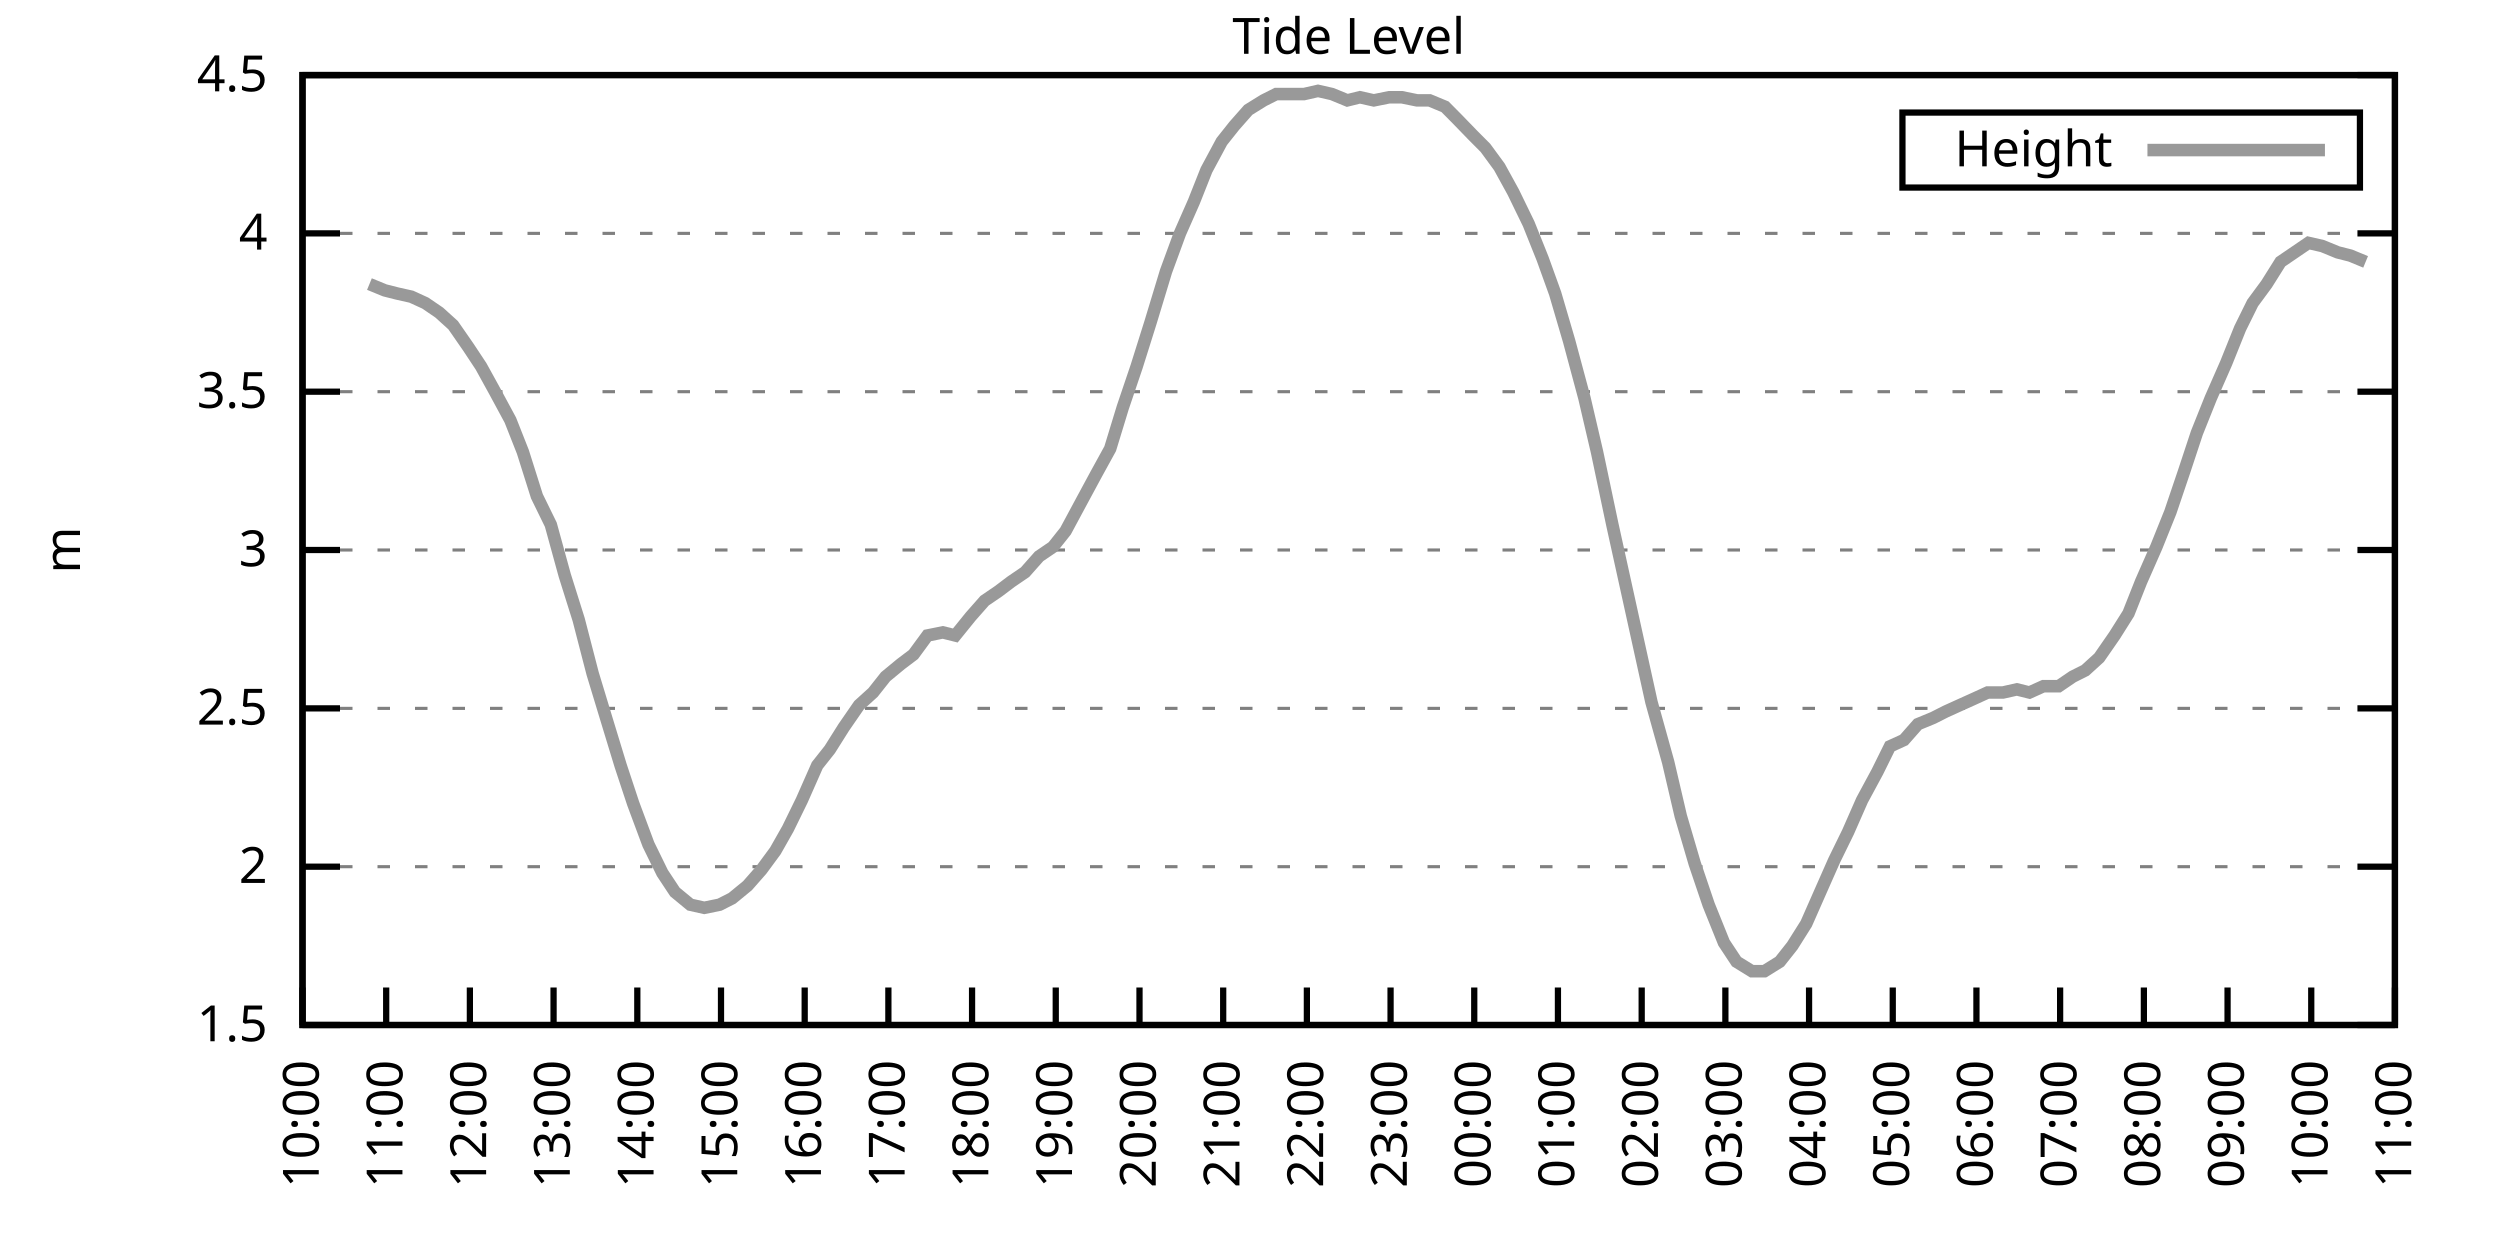
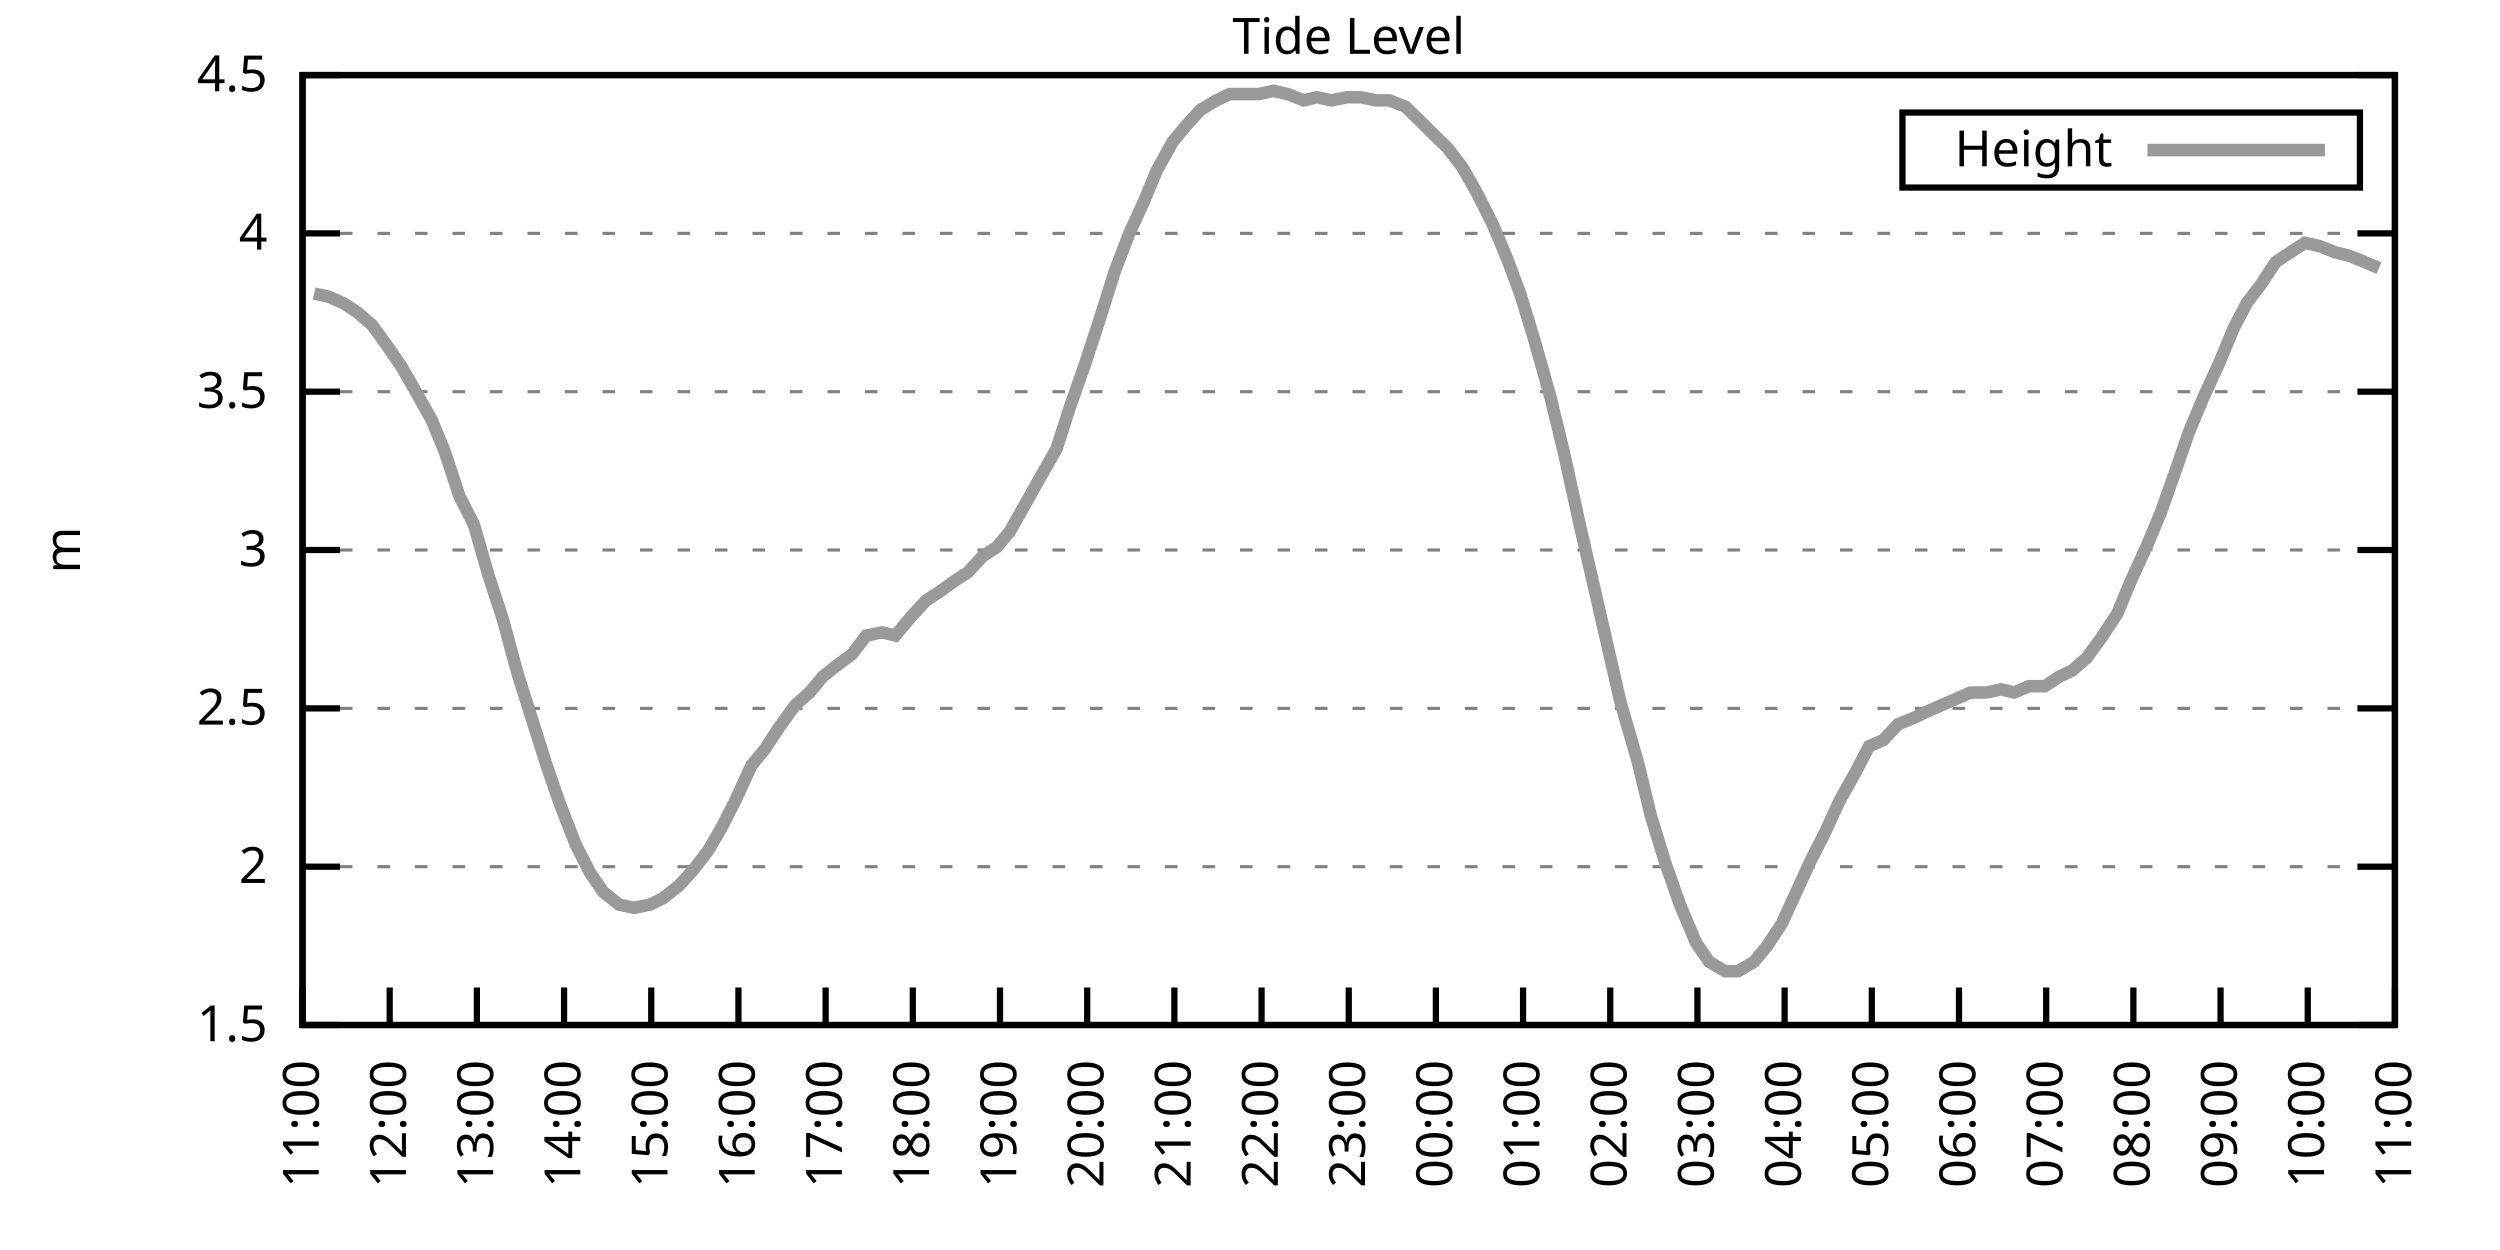
<svg xmlns="http://www.w3.org/2000/svg" xmlns:xlink="http://www.w3.org/1999/xlink" width="400" height="200" viewBox="0 0 400 200">
  <g id="gnuplot_canvas">
    <rect x="0" y="0" width="400" height="200" fill="none" />
    <defs>
      <circle id="gpDot" r="0.5" stroke-width="0.5" stroke="currentColor" />
      <path id="gpPt0" stroke-width="0.333" stroke="currentColor" d="M-1,0 h2 M0,-1 v2" />
      <path id="gpPt1" stroke-width="0.333" stroke="currentColor" d="M-1,-1 L1,1 M1,-1 L-1,1" />
      <path id="gpPt2" stroke-width="0.333" stroke="currentColor" d="M-1,0 L1,0 M0,-1 L0,1 M-1,-1 L1,1 M-1,1 L1,-1" />
      <rect id="gpPt3" stroke-width="0.333" stroke="currentColor" x="-1" y="-1" width="2" height="2" />
      <rect id="gpPt4" stroke-width="0.333" stroke="currentColor" fill="currentColor" x="-1" y="-1" width="2" height="2" />
      <circle id="gpPt5" stroke-width="0.333" stroke="currentColor" cx="0" cy="0" r="1" />
      <use xlink:href="#gpPt5" id="gpPt6" fill="currentColor" stroke="none" />
      <path id="gpPt7" stroke-width="0.333" stroke="currentColor" d="M0,-1.33 L-1.33,0.67 L1.33,0.67 z" />
      <use xlink:href="#gpPt7" id="gpPt8" fill="currentColor" stroke="none" />
      <use xlink:href="#gpPt7" id="gpPt9" stroke="currentColor" transform="rotate(180)" />
      <use xlink:href="#gpPt9" id="gpPt10" fill="currentColor" stroke="none" />
      <use xlink:href="#gpPt3" id="gpPt11" stroke="currentColor" transform="rotate(45)" />
      <use xlink:href="#gpPt11" id="gpPt12" fill="currentColor" stroke="none" />
      <path id="gpPt13" stroke-width="0.333" stroke="currentColor" d="M0,1.330 L1.265,0.411 L0.782,-1.067 L-0.782,-1.076 L-1.265,0.411 z" />
      <use xlink:href="#gpPt13" id="gpPt14" fill="currentColor" stroke="none" />
      <filter id="textbox" filterUnits="objectBoundingBox" x="0" y="0" height="1" width="1">
        <feFlood flood-color="white" flood-opacity="1" result="bgnd" />
        <feComposite in="SourceGraphic" in2="bgnd" operator="atop" />
      </filter>
      <filter id="greybox" filterUnits="objectBoundingBox" x="0" y="0" height="1" width="1">
        <feFlood flood-color="lightgrey" flood-opacity="1" result="grey" />
        <feComposite in="SourceGraphic" in2="grey" operator="atop" />
      </filter>
    </defs>
    <g fill="none" color="white" stroke="currentColor" stroke-width="1.00" stroke-linecap="butt" stroke-linejoin="miter">
</g>
    <g fill="none" color="black" stroke="currentColor" stroke-width="1.00" stroke-linecap="butt" stroke-linejoin="miter">
      <g stroke="none" shape-rendering="crispEdges">
        <polygon fill="rgb(255, 255, 255)" points="48.40,164.00 383.18,164.00 383.18,12.02 48.40,12.02 " />
      </g>
    </g>
    <g fill="none" color="black" stroke="currentColor" stroke-width="1.00" stroke-linecap="butt" stroke-linejoin="miter">
</g>
    <g fill="none" color="black" stroke="black" stroke-width="0.50" stroke-linecap="butt" stroke-linejoin="miter">
</g>
    <g fill="none" color="gray" stroke="currentColor" stroke-width="0.50" stroke-linecap="butt" stroke-linejoin="miter">
      <path stroke="gray" stroke-dasharray="2,4" class="gridline" d="M48.40,164.00 L383.19,164.00  " />
    </g>
    <g fill="none" color="gray" stroke="gray" stroke-width="1.00" stroke-linecap="butt" stroke-linejoin="miter">
</g>
    <g fill="none" color="black" stroke="currentColor" stroke-width="1.00" stroke-linecap="butt" stroke-linejoin="miter">
      <path stroke="black" d="M48.40,164.00 L54.40,164.00 M383.19,164.00 L377.19,164.00  " />
      <g transform="translate(42.80,166.60)" stroke="none" fill="black" font-family="Sans" font-size="8.00" text-anchor="end">
        <text>
          <tspan font-family="Sans"> 1.5</tspan>
        </text>
      </g>
    </g>
    <g fill="none" color="black" stroke="currentColor" stroke-width="1.00" stroke-linecap="butt" stroke-linejoin="miter">
</g>
    <g fill="none" color="black" stroke="black" stroke-width="0.50" stroke-linecap="butt" stroke-linejoin="miter">
</g>
    <g fill="none" color="gray" stroke="currentColor" stroke-width="0.50" stroke-linecap="butt" stroke-linejoin="miter">
      <path stroke="gray" stroke-dasharray="2,4" class="gridline" d="M48.40,138.67 L383.19,138.67  " />
    </g>
    <g fill="none" color="gray" stroke="gray" stroke-width="1.00" stroke-linecap="butt" stroke-linejoin="miter">
</g>
    <g fill="none" color="black" stroke="currentColor" stroke-width="1.00" stroke-linecap="butt" stroke-linejoin="miter">
      <path stroke="black" d="M48.40,138.67 L54.40,138.67 M383.19,138.67 L377.19,138.67  " />
      <g transform="translate(42.80,141.27)" stroke="none" fill="black" font-family="Sans" font-size="8.00" text-anchor="end">
        <text>
          <tspan font-family="Sans"> 2</tspan>
        </text>
      </g>
    </g>
    <g fill="none" color="black" stroke="currentColor" stroke-width="1.00" stroke-linecap="butt" stroke-linejoin="miter">
</g>
    <g fill="none" color="black" stroke="black" stroke-width="0.50" stroke-linecap="butt" stroke-linejoin="miter">
</g>
    <g fill="none" color="gray" stroke="currentColor" stroke-width="0.50" stroke-linecap="butt" stroke-linejoin="miter">
      <path stroke="gray" stroke-dasharray="2,4" class="gridline" d="M48.40,113.34 L383.19,113.34  " />
    </g>
    <g fill="none" color="gray" stroke="gray" stroke-width="1.00" stroke-linecap="butt" stroke-linejoin="miter">
</g>
    <g fill="none" color="black" stroke="currentColor" stroke-width="1.00" stroke-linecap="butt" stroke-linejoin="miter">
      <path stroke="black" d="M48.40,113.34 L54.40,113.34 M383.19,113.34 L377.19,113.34  " />
      <g transform="translate(42.80,115.94)" stroke="none" fill="black" font-family="Sans" font-size="8.00" text-anchor="end">
        <text>
          <tspan font-family="Sans"> 2.5</tspan>
        </text>
      </g>
    </g>
    <g fill="none" color="black" stroke="currentColor" stroke-width="1.00" stroke-linecap="butt" stroke-linejoin="miter">
</g>
    <g fill="none" color="black" stroke="black" stroke-width="0.50" stroke-linecap="butt" stroke-linejoin="miter">
</g>
    <g fill="none" color="gray" stroke="currentColor" stroke-width="0.50" stroke-linecap="butt" stroke-linejoin="miter">
      <path stroke="gray" stroke-dasharray="2,4" class="gridline" d="M48.40,88.00 L383.19,88.00  " />
    </g>
    <g fill="none" color="gray" stroke="gray" stroke-width="1.00" stroke-linecap="butt" stroke-linejoin="miter">
</g>
    <g fill="none" color="black" stroke="currentColor" stroke-width="1.00" stroke-linecap="butt" stroke-linejoin="miter">
      <path stroke="black" d="M48.40,88.00 L54.40,88.00 M383.19,88.00 L377.19,88.00  " />
      <g transform="translate(42.80,90.60)" stroke="none" fill="black" font-family="Sans" font-size="8.00" text-anchor="end">
        <text>
          <tspan font-family="Sans"> 3</tspan>
        </text>
      </g>
    </g>
    <g fill="none" color="black" stroke="currentColor" stroke-width="1.00" stroke-linecap="butt" stroke-linejoin="miter">
</g>
    <g fill="none" color="black" stroke="black" stroke-width="0.50" stroke-linecap="butt" stroke-linejoin="miter">
</g>
    <g fill="none" color="gray" stroke="currentColor" stroke-width="0.50" stroke-linecap="butt" stroke-linejoin="miter">
      <path stroke="gray" stroke-dasharray="2,4" class="gridline" d="M48.40,62.67 L383.19,62.67  " />
    </g>
    <g fill="none" color="gray" stroke="gray" stroke-width="1.00" stroke-linecap="butt" stroke-linejoin="miter">
</g>
    <g fill="none" color="black" stroke="currentColor" stroke-width="1.00" stroke-linecap="butt" stroke-linejoin="miter">
      <path stroke="black" d="M48.40,62.67 L54.40,62.67 M383.19,62.67 L377.19,62.67  " />
      <g transform="translate(42.80,65.27)" stroke="none" fill="black" font-family="Sans" font-size="8.00" text-anchor="end">
        <text>
          <tspan font-family="Sans"> 3.5</tspan>
        </text>
      </g>
    </g>
    <g fill="none" color="black" stroke="currentColor" stroke-width="1.00" stroke-linecap="butt" stroke-linejoin="miter">
</g>
    <g fill="none" color="black" stroke="black" stroke-width="0.50" stroke-linecap="butt" stroke-linejoin="miter">
</g>
    <g fill="none" color="gray" stroke="currentColor" stroke-width="0.50" stroke-linecap="butt" stroke-linejoin="miter">
      <path stroke="gray" stroke-dasharray="2,4" class="gridline" d="M48.40,37.34 L383.19,37.34  " />
    </g>
    <g fill="none" color="gray" stroke="gray" stroke-width="1.00" stroke-linecap="butt" stroke-linejoin="miter">
</g>
    <g fill="none" color="black" stroke="currentColor" stroke-width="1.00" stroke-linecap="butt" stroke-linejoin="miter">
      <path stroke="black" d="M48.40,37.34 L54.40,37.34 M383.19,37.34 L377.19,37.34  " />
      <g transform="translate(42.80,39.94)" stroke="none" fill="black" font-family="Sans" font-size="8.00" text-anchor="end">
        <text>
          <tspan font-family="Sans"> 4</tspan>
        </text>
      </g>
    </g>
    <g fill="none" color="black" stroke="currentColor" stroke-width="1.00" stroke-linecap="butt" stroke-linejoin="miter">
</g>
    <g fill="none" color="black" stroke="black" stroke-width="0.50" stroke-linecap="butt" stroke-linejoin="miter">
</g>
    <g fill="none" color="gray" stroke="currentColor" stroke-width="0.50" stroke-linecap="butt" stroke-linejoin="miter">
      <path stroke="gray" stroke-dasharray="2,4" class="gridline" d="M48.40,12.01 L383.19,12.01  " />
    </g>
    <g fill="none" color="gray" stroke="gray" stroke-width="1.00" stroke-linecap="butt" stroke-linejoin="miter">
</g>
    <g fill="none" color="black" stroke="currentColor" stroke-width="1.00" stroke-linecap="butt" stroke-linejoin="miter">
      <path stroke="black" d="M48.40,12.01 L54.40,12.01 M383.19,12.01 L377.19,12.01  " />
      <g transform="translate(42.80,14.61)" stroke="none" fill="black" font-family="Sans" font-size="8.00" text-anchor="end">
        <text>
          <tspan font-family="Sans"> 4.5</tspan>
        </text>
      </g>
    </g>
    <g fill="none" color="black" stroke="currentColor" stroke-width="1.00" stroke-linecap="butt" stroke-linejoin="miter">
      <path stroke="black" d="M48.40,164.00 L48.40,158.00  " />
      <g transform="translate(51.00,169.60) rotate(270.00)" stroke="none" fill="black" font-family="Sans" font-size="8.00" text-anchor="end">
        <text>
-           <tspan font-family="Sans">10:00</tspan>
-         </text>
-       </g>
-     </g>
-     <g fill="none" color="black" stroke="currentColor" stroke-width="1.00" stroke-linecap="butt" stroke-linejoin="miter">
-       <path stroke="black" d="M61.79,164.00 L61.79,158.00  " />
-       <g transform="translate(64.39,169.60) rotate(270.00)" stroke="none" fill="black" font-family="Sans" font-size="8.00" text-anchor="end">
-         <text>
          <tspan font-family="Sans">11:00</tspan>
        </text>
      </g>
    </g>
    <g fill="none" color="black" stroke="currentColor" stroke-width="1.00" stroke-linecap="butt" stroke-linejoin="miter">
-       <path stroke="black" d="M75.18,164.00 L75.18,158.00  " />
-       <g transform="translate(77.78,169.60) rotate(270.00)" stroke="none" fill="black" font-family="Sans" font-size="8.00" text-anchor="end">
+       <path stroke="black" d="M62.35,164.00 L62.35,158.00  " />
+       <g transform="translate(64.95,169.60) rotate(270.00)" stroke="none" fill="black" font-family="Sans" font-size="8.00" text-anchor="end">
        <text>
          <tspan font-family="Sans">12:00</tspan>
        </text>
      </g>
    </g>
    <g fill="none" color="black" stroke="currentColor" stroke-width="1.00" stroke-linecap="butt" stroke-linejoin="miter">
-       <path stroke="black" d="M88.57,164.00 L88.57,158.00  " />
-       <g transform="translate(91.17,169.60) rotate(270.00)" stroke="none" fill="black" font-family="Sans" font-size="8.00" text-anchor="end">
+       <path stroke="black" d="M76.30,164.00 L76.30,158.00  " />
+       <g transform="translate(78.90,169.60) rotate(270.00)" stroke="none" fill="black" font-family="Sans" font-size="8.00" text-anchor="end">
        <text>
          <tspan font-family="Sans">13:00</tspan>
        </text>
      </g>
    </g>
    <g fill="none" color="black" stroke="currentColor" stroke-width="1.00" stroke-linecap="butt" stroke-linejoin="miter">
-       <path stroke="black" d="M101.97,164.00 L101.97,158.00  " />
-       <g transform="translate(104.57,169.60) rotate(270.00)" stroke="none" fill="black" font-family="Sans" font-size="8.00" text-anchor="end">
+       <path stroke="black" d="M90.25,164.00 L90.25,158.00  " />
+       <g transform="translate(92.85,169.60) rotate(270.00)" stroke="none" fill="black" font-family="Sans" font-size="8.00" text-anchor="end">
        <text>
          <tspan font-family="Sans">14:00</tspan>
        </text>
      </g>
    </g>
    <g fill="none" color="black" stroke="currentColor" stroke-width="1.00" stroke-linecap="butt" stroke-linejoin="miter">
-       <path stroke="black" d="M115.36,164.00 L115.36,158.00  " />
-       <g transform="translate(117.96,169.60) rotate(270.00)" stroke="none" fill="black" font-family="Sans" font-size="8.00" text-anchor="end">
+       <path stroke="black" d="M104.20,164.00 L104.20,158.00  " />
+       <g transform="translate(106.80,169.60) rotate(270.00)" stroke="none" fill="black" font-family="Sans" font-size="8.00" text-anchor="end">
        <text>
          <tspan font-family="Sans">15:00</tspan>
        </text>
      </g>
    </g>
    <g fill="none" color="black" stroke="currentColor" stroke-width="1.00" stroke-linecap="butt" stroke-linejoin="miter">
-       <path stroke="black" d="M128.75,164.00 L128.75,158.00  " />
-       <g transform="translate(131.35,169.60) rotate(270.00)" stroke="none" fill="black" font-family="Sans" font-size="8.00" text-anchor="end">
+       <path stroke="black" d="M118.15,164.00 L118.15,158.00  " />
+       <g transform="translate(120.75,169.60) rotate(270.00)" stroke="none" fill="black" font-family="Sans" font-size="8.00" text-anchor="end">
        <text>
          <tspan font-family="Sans">16:00</tspan>
        </text>
      </g>
    </g>
    <g fill="none" color="black" stroke="currentColor" stroke-width="1.00" stroke-linecap="butt" stroke-linejoin="miter">
-       <path stroke="black" d="M142.14,164.00 L142.14,158.00  " />
-       <g transform="translate(144.74,169.60) rotate(270.00)" stroke="none" fill="black" font-family="Sans" font-size="8.00" text-anchor="end">
+       <path stroke="black" d="M132.10,164.00 L132.10,158.00  " />
+       <g transform="translate(134.70,169.60) rotate(270.00)" stroke="none" fill="black" font-family="Sans" font-size="8.00" text-anchor="end">
        <text>
          <tspan font-family="Sans">17:00</tspan>
        </text>
      </g>
    </g>
    <g fill="none" color="black" stroke="currentColor" stroke-width="1.00" stroke-linecap="butt" stroke-linejoin="miter">
-       <path stroke="black" d="M155.53,164.00 L155.53,158.00  " />
-       <g transform="translate(158.13,169.60) rotate(270.00)" stroke="none" fill="black" font-family="Sans" font-size="8.00" text-anchor="end">
+       <path stroke="black" d="M146.05,164.00 L146.05,158.00  " />
+       <g transform="translate(148.65,169.60) rotate(270.00)" stroke="none" fill="black" font-family="Sans" font-size="8.00" text-anchor="end">
        <text>
          <tspan font-family="Sans">18:00</tspan>
        </text>
      </g>
    </g>
    <g fill="none" color="black" stroke="currentColor" stroke-width="1.00" stroke-linecap="butt" stroke-linejoin="miter">
-       <path stroke="black" d="M168.92,164.00 L168.92,158.00  " />
-       <g transform="translate(171.52,169.60) rotate(270.00)" stroke="none" fill="black" font-family="Sans" font-size="8.00" text-anchor="end">
+       <path stroke="black" d="M160.00,164.00 L160.00,158.00  " />
+       <g transform="translate(162.60,169.60) rotate(270.00)" stroke="none" fill="black" font-family="Sans" font-size="8.00" text-anchor="end">
        <text>
          <tspan font-family="Sans">19:00</tspan>
        </text>
      </g>
    </g>
    <g fill="none" color="black" stroke="currentColor" stroke-width="1.00" stroke-linecap="butt" stroke-linejoin="miter">
-       <path stroke="black" d="M182.32,164.00 L182.32,158.00  " />
-       <g transform="translate(184.92,169.60) rotate(270.00)" stroke="none" fill="black" font-family="Sans" font-size="8.00" text-anchor="end">
+       <path stroke="black" d="M173.95,164.00 L173.95,158.00  " />
+       <g transform="translate(176.55,169.60) rotate(270.00)" stroke="none" fill="black" font-family="Sans" font-size="8.00" text-anchor="end">
        <text>
          <tspan font-family="Sans">20:00</tspan>
        </text>
      </g>
    </g>
    <g fill="none" color="black" stroke="currentColor" stroke-width="1.00" stroke-linecap="butt" stroke-linejoin="miter">
-       <path stroke="black" d="M195.71,164.00 L195.71,158.00  " />
-       <g transform="translate(198.31,169.60) rotate(270.00)" stroke="none" fill="black" font-family="Sans" font-size="8.00" text-anchor="end">
+       <path stroke="black" d="M187.90,164.00 L187.90,158.00  " />
+       <g transform="translate(190.50,169.60) rotate(270.00)" stroke="none" fill="black" font-family="Sans" font-size="8.00" text-anchor="end">
        <text>
          <tspan font-family="Sans">21:00</tspan>
        </text>
      </g>
    </g>
    <g fill="none" color="black" stroke="currentColor" stroke-width="1.00" stroke-linecap="butt" stroke-linejoin="miter">
-       <path stroke="black" d="M209.10,164.00 L209.10,158.00  " />
-       <g transform="translate(211.70,169.60) rotate(270.00)" stroke="none" fill="black" font-family="Sans" font-size="8.00" text-anchor="end">
+       <path stroke="black" d="M201.85,164.00 L201.85,158.00  " />
+       <g transform="translate(204.45,169.60) rotate(270.00)" stroke="none" fill="black" font-family="Sans" font-size="8.00" text-anchor="end">
        <text>
          <tspan font-family="Sans">22:00</tspan>
        </text>
      </g>
    </g>
    <g fill="none" color="black" stroke="currentColor" stroke-width="1.00" stroke-linecap="butt" stroke-linejoin="miter">
-       <path stroke="black" d="M222.49,164.00 L222.49,158.00  " />
-       <g transform="translate(225.09,169.60) rotate(270.00)" stroke="none" fill="black" font-family="Sans" font-size="8.00" text-anchor="end">
+       <path stroke="black" d="M215.80,164.00 L215.80,158.00  " />
+       <g transform="translate(218.40,169.60) rotate(270.00)" stroke="none" fill="black" font-family="Sans" font-size="8.00" text-anchor="end">
        <text>
          <tspan font-family="Sans">23:00</tspan>
        </text>
      </g>
    </g>
    <g fill="none" color="black" stroke="currentColor" stroke-width="1.00" stroke-linecap="butt" stroke-linejoin="miter">
-       <path stroke="black" d="M235.88,164.00 L235.88,158.00  " />
-       <g transform="translate(238.48,169.60) rotate(270.00)" stroke="none" fill="black" font-family="Sans" font-size="8.00" text-anchor="end">
+       <path stroke="black" d="M229.74,164.00 L229.74,158.00  " />
+       <g transform="translate(232.34,169.60) rotate(270.00)" stroke="none" fill="black" font-family="Sans" font-size="8.00" text-anchor="end">
        <text>
          <tspan font-family="Sans">00:00</tspan>
        </text>
      </g>
    </g>
    <g fill="none" color="black" stroke="currentColor" stroke-width="1.00" stroke-linecap="butt" stroke-linejoin="miter">
-       <path stroke="black" d="M249.27,164.00 L249.27,158.00  " />
-       <g transform="translate(251.87,169.60) rotate(270.00)" stroke="none" fill="black" font-family="Sans" font-size="8.00" text-anchor="end">
+       <path stroke="black" d="M243.69,164.00 L243.69,158.00  " />
+       <g transform="translate(246.29,169.60) rotate(270.00)" stroke="none" fill="black" font-family="Sans" font-size="8.00" text-anchor="end">
        <text>
          <tspan font-family="Sans">01:00</tspan>
        </text>
      </g>
    </g>
    <g fill="none" color="black" stroke="currentColor" stroke-width="1.00" stroke-linecap="butt" stroke-linejoin="miter">
-       <path stroke="black" d="M262.67,164.00 L262.67,158.00  " />
-       <g transform="translate(265.27,169.60) rotate(270.00)" stroke="none" fill="black" font-family="Sans" font-size="8.00" text-anchor="end">
+       <path stroke="black" d="M257.64,164.00 L257.64,158.00  " />
+       <g transform="translate(260.24,169.60) rotate(270.00)" stroke="none" fill="black" font-family="Sans" font-size="8.00" text-anchor="end">
        <text>
          <tspan font-family="Sans">02:00</tspan>
        </text>
      </g>
    </g>
    <g fill="none" color="black" stroke="currentColor" stroke-width="1.00" stroke-linecap="butt" stroke-linejoin="miter">
-       <path stroke="black" d="M276.06,164.00 L276.06,158.00  " />
-       <g transform="translate(278.66,169.60) rotate(270.00)" stroke="none" fill="black" font-family="Sans" font-size="8.00" text-anchor="end">
+       <path stroke="black" d="M271.59,164.00 L271.59,158.00  " />
+       <g transform="translate(274.19,169.60) rotate(270.00)" stroke="none" fill="black" font-family="Sans" font-size="8.00" text-anchor="end">
        <text>
          <tspan font-family="Sans">03:00</tspan>
        </text>
      </g>
    </g>
    <g fill="none" color="black" stroke="currentColor" stroke-width="1.00" stroke-linecap="butt" stroke-linejoin="miter">
-       <path stroke="black" d="M289.45,164.00 L289.45,158.00  " />
-       <g transform="translate(292.05,169.60) rotate(270.00)" stroke="none" fill="black" font-family="Sans" font-size="8.00" text-anchor="end">
+       <path stroke="black" d="M285.54,164.00 L285.54,158.00  " />
+       <g transform="translate(288.14,169.60) rotate(270.00)" stroke="none" fill="black" font-family="Sans" font-size="8.00" text-anchor="end">
        <text>
          <tspan font-family="Sans">04:00</tspan>
        </text>
      </g>
    </g>
    <g fill="none" color="black" stroke="currentColor" stroke-width="1.00" stroke-linecap="butt" stroke-linejoin="miter">
-       <path stroke="black" d="M302.84,164.00 L302.84,158.00  " />
-       <g transform="translate(305.44,169.60) rotate(270.00)" stroke="none" fill="black" font-family="Sans" font-size="8.00" text-anchor="end">
+       <path stroke="black" d="M299.49,164.00 L299.49,158.00  " />
+       <g transform="translate(302.09,169.60) rotate(270.00)" stroke="none" fill="black" font-family="Sans" font-size="8.00" text-anchor="end">
        <text>
          <tspan font-family="Sans">05:00</tspan>
        </text>
      </g>
    </g>
    <g fill="none" color="black" stroke="currentColor" stroke-width="1.00" stroke-linecap="butt" stroke-linejoin="miter">
-       <path stroke="black" d="M316.23,164.00 L316.23,158.00  " />
-       <g transform="translate(318.83,169.60) rotate(270.00)" stroke="none" fill="black" font-family="Sans" font-size="8.00" text-anchor="end">
+       <path stroke="black" d="M313.44,164.00 L313.44,158.00  " />
+       <g transform="translate(316.04,169.60) rotate(270.00)" stroke="none" fill="black" font-family="Sans" font-size="8.00" text-anchor="end">
        <text>
          <tspan font-family="Sans">06:00</tspan>
        </text>
      </g>
    </g>
    <g fill="none" color="black" stroke="currentColor" stroke-width="1.00" stroke-linecap="butt" stroke-linejoin="miter">
-       <path stroke="black" d="M329.62,164.00 L329.62,158.00  " />
-       <g transform="translate(332.22,169.60) rotate(270.00)" stroke="none" fill="black" font-family="Sans" font-size="8.00" text-anchor="end">
+       <path stroke="black" d="M327.39,164.00 L327.39,158.00  " />
+       <g transform="translate(329.99,169.60) rotate(270.00)" stroke="none" fill="black" font-family="Sans" font-size="8.00" text-anchor="end">
        <text>
          <tspan font-family="Sans">07:00</tspan>
        </text>
      </g>
    </g>
    <g fill="none" color="black" stroke="currentColor" stroke-width="1.00" stroke-linecap="butt" stroke-linejoin="miter">
-       <path stroke="black" d="M343.02,164.00 L343.02,158.00  " />
-       <g transform="translate(345.62,169.60) rotate(270.00)" stroke="none" fill="black" font-family="Sans" font-size="8.00" text-anchor="end">
+       <path stroke="black" d="M341.34,164.00 L341.34,158.00  " />
+       <g transform="translate(343.94,169.60) rotate(270.00)" stroke="none" fill="black" font-family="Sans" font-size="8.00" text-anchor="end">
        <text>
          <tspan font-family="Sans">08:00</tspan>
        </text>
      </g>
    </g>
    <g fill="none" color="black" stroke="currentColor" stroke-width="1.00" stroke-linecap="butt" stroke-linejoin="miter">
-       <path stroke="black" d="M356.41,164.00 L356.41,158.00  " />
-       <g transform="translate(359.01,169.60) rotate(270.00)" stroke="none" fill="black" font-family="Sans" font-size="8.00" text-anchor="end">
+       <path stroke="black" d="M355.29,164.00 L355.29,158.00  " />
+       <g transform="translate(357.89,169.60) rotate(270.00)" stroke="none" fill="black" font-family="Sans" font-size="8.00" text-anchor="end">
        <text>
          <tspan font-family="Sans">09:00</tspan>
        </text>
      </g>
    </g>
    <g fill="none" color="black" stroke="currentColor" stroke-width="1.00" stroke-linecap="butt" stroke-linejoin="miter">
-       <path stroke="black" d="M369.80,164.00 L369.80,158.00  " />
-       <g transform="translate(372.40,169.60) rotate(270.00)" stroke="none" fill="black" font-family="Sans" font-size="8.00" text-anchor="end">
+       <path stroke="black" d="M369.24,164.00 L369.24,158.00  " />
+       <g transform="translate(371.84,169.60) rotate(270.00)" stroke="none" fill="black" font-family="Sans" font-size="8.00" text-anchor="end">
        <text>
          <tspan font-family="Sans">10:00</tspan>
        </text>
      </g>
    </g>
    <g fill="none" color="black" stroke="currentColor" stroke-width="1.00" stroke-linecap="butt" stroke-linejoin="miter">
      <path stroke="black" d="M383.19,164.00 L383.19,158.00  " />
      <g transform="translate(385.79,169.60) rotate(270.00)" stroke="none" fill="black" font-family="Sans" font-size="8.00" text-anchor="end">
        <text>
          <tspan font-family="Sans">11:00</tspan>
        </text>
      </g>
    </g>
    <g fill="none" color="black" stroke="currentColor" stroke-width="1.00" stroke-linecap="butt" stroke-linejoin="miter">
</g>
    <g fill="none" color="black" stroke="currentColor" stroke-width="1.00" stroke-linecap="butt" stroke-linejoin="miter">
      <path stroke="black" d="M48.40,12.01 L48.40,164.00 L383.19,164.00 L383.19,12.01 L48.40,12.01 Z  " />
    </g>
    <g fill="none" color="black" stroke="currentColor" stroke-width="1.00" stroke-linecap="butt" stroke-linejoin="miter">
</g>
    <g fill="none" color="black" stroke="currentColor" stroke-width="1.00" stroke-linecap="butt" stroke-linejoin="miter">
      <path stroke="black" d="M304.39,30.01 L304.39,18.01 L377.59,18.01 L377.59,30.01 L304.39,30.01 Z  " />
    </g>
    <g id="Tide_level_plot_1">
      <g fill="none" color="white" stroke="black" stroke-width="2.00" stroke-linecap="butt" stroke-linejoin="miter">
</g>
      <g fill="none" color="black" stroke="currentColor" stroke-width="2.00" stroke-linecap="butt" stroke-linejoin="miter">
        <g transform="translate(337.99,26.61)" stroke="none" fill="black" font-family="Sans" font-size="8.00" text-anchor="end">
          <text>
            <tspan font-family="Sans">Height</tspan>
          </text>
        </g>
      </g>
      <g fill="none" color="black" stroke="currentColor" stroke-width="2.00" stroke-linecap="butt" stroke-linejoin="miter">
-         <path stroke="rgb(153, 153, 153)" d="M343.59,24.01 L371.99,24.01 M59.11,45.45 L61.57,46.46 L63.58,46.97 L65.81,47.47 L68.04,48.49 L70.27,50.01   L72.50,52.03 L74.96,55.58 L76.97,58.62 L79.20,62.67 L81.66,67.23 L83.66,72.30 L85.90,79.39 L88.13,83.95   L90.36,92.06 L92.59,99.15 L94.82,107.76 L97.28,115.87 L99.29,122.46 L101.30,128.54 L103.75,135.12 L105.98,139.68   L107.99,142.72 L110.45,144.75 L112.68,145.25 L115.13,144.75 L117.14,143.73 L119.60,141.71 L121.83,139.17 L124.06,136.14   L126.07,132.59 L128.30,128.03 L130.76,122.46 L132.77,119.92 L135.00,116.38 L137.45,112.83 L139.69,110.80 L141.69,108.27   L144.15,106.24 L146.16,104.72 L148.39,101.68 L150.85,101.18 L152.85,101.68 L155.31,98.64 L157.54,96.11 L159.77,94.59   L161.78,93.07 L164.01,91.55 L166.25,89.02 L168.48,87.50 L170.49,84.97 L172.94,80.41 L175.40,75.85 L177.63,71.79   L179.64,65.21 L181.87,58.62 L184.10,51.53 L186.56,43.42 L188.79,37.34 L191.02,32.28 L193.03,27.21 L195.48,22.65   L197.49,20.12 L199.73,17.58 L202.18,16.06 L204.19,15.05 L206.64,15.05 L208.65,15.05 L210.88,14.54 L213.12,15.05   L215.57,16.06 L217.58,15.56 L219.81,16.06 L222.27,15.56 L224.28,15.56 L226.73,16.06 L228.74,16.06 L231.20,17.08   L233.20,19.10 L235.66,21.64 L237.67,23.66 L239.90,26.70 L242.13,30.76 L244.59,35.82 L246.82,41.39 L248.83,46.97   L251.06,54.57 L253.51,63.69 L255.52,72.30 L257.98,83.95 L259.99,93.07 L262.22,103.20 L264.23,112.32 L266.91,121.95   L268.92,130.56 L271.15,138.16 L273.38,144.75 L275.83,150.83 L277.84,153.87 L280.30,155.39 L282.31,155.39 L284.76,153.87   L286.77,151.33 L289.00,147.79 L291.46,142.21 L293.47,137.66 L295.70,133.10 L297.93,128.03 L300.39,123.47 L302.39,119.42   L304.63,118.40 L306.86,115.87 L309.31,114.86 L311.32,113.84 L313.55,112.83 L315.79,111.82 L318.02,110.80 L320.47,110.80   L322.70,110.30 L324.71,110.80 L326.95,109.79 L329.40,109.79 L331.63,108.27 L333.64,107.26 L335.87,105.23 L338.33,101.68   L340.56,98.14 L342.57,93.07 L345.02,87.50 L347.26,81.93 L349.49,75.34 L351.50,69.26 L353.73,63.69 L356.18,58.11   L358.42,52.54 L360.42,48.49 L362.66,45.45 L364.89,41.90 L367.12,40.38 L369.35,38.86 L371.58,39.37 L374.04,40.38   L376.05,40.89 L378.50,41.90  " />
+         <path stroke="rgb(153, 153, 153)" d="M343.59,24.01 L371.99,24.01 M50.26,46.97 L52.58,47.47 L54.91,48.49 L57.23,50.01 L59.56,52.03 L62.12,55.58   L64.21,58.62 L66.53,62.67 L69.09,67.23 L71.18,72.30 L73.51,79.39 L75.83,83.95 L78.16,92.06 L80.48,99.15   L82.81,107.76 L85.37,115.87 L87.46,122.46 L89.55,128.54 L92.11,135.12 L94.43,139.68 L96.53,142.72 L99.08,144.75   L101.41,145.25 L103.97,144.75 L106.06,143.73 L108.62,141.71 L110.94,139.17 L113.27,136.14 L115.36,132.59 L117.68,128.03   L120.24,122.46 L122.33,119.92 L124.66,116.38 L127.22,112.83 L129.54,110.80 L131.63,108.27 L134.19,106.24 L136.28,104.72   L138.61,101.68 L141.16,101.18 L143.26,101.68 L145.81,98.64 L148.14,96.11 L150.46,94.59 L152.56,93.07 L154.88,91.55   L157.21,89.02 L159.53,87.50 L161.62,84.97 L164.18,80.41 L166.74,75.85 L169.06,71.79 L171.16,65.21 L173.48,58.62   L175.81,51.53 L178.36,43.42 L180.69,37.34 L183.01,32.28 L185.11,27.21 L187.66,22.65 L189.76,20.12 L192.08,17.58   L194.64,16.06 L196.73,15.05 L199.29,15.05 L201.38,15.05 L203.71,14.54 L206.03,15.05 L208.59,16.06 L210.68,15.56   L213.01,16.06 L215.56,15.56 L217.65,15.56 L220.21,16.06 L222.30,16.06 L224.86,17.08 L226.95,19.10 L229.51,21.64   L231.60,23.66 L233.93,26.70 L236.25,30.76 L238.81,35.82 L241.14,41.39 L243.23,46.97 L245.55,54.57 L248.11,63.69   L250.20,72.30 L252.76,83.95 L254.85,93.07 L257.18,103.20 L259.27,112.32 L262.06,121.95 L264.15,130.56 L266.48,138.16   L268.80,144.75 L271.36,150.83 L273.45,153.87 L276.01,155.39 L278.10,155.39 L280.66,153.87 L282.75,151.33 L285.08,147.79   L287.64,142.21 L289.73,137.66 L292.05,133.10 L294.38,128.03 L296.94,123.47 L299.03,119.42 L301.35,118.40 L303.68,115.87   L306.23,114.86 L308.33,113.84 L310.65,112.83 L312.98,111.82 L315.30,110.80 L317.86,110.80 L320.18,110.30 L322.28,110.80   L324.60,109.79 L327.16,109.79 L329.48,108.27 L331.58,107.26 L333.90,105.23 L336.46,101.68 L338.78,98.14 L340.88,93.07   L343.43,87.50 L345.76,81.93 L348.08,75.34 L350.18,69.26 L352.50,63.69 L355.06,58.11 L357.38,52.54 L359.48,48.49   L361.80,45.45 L364.13,41.90 L366.45,40.38 L368.78,38.86 L371.10,39.37 L373.66,40.38 L375.75,40.89 L378.31,41.90   L380.63,42.91  " />
      </g>
    </g>
    <g fill="none" color="black" stroke="currentColor" stroke-width="2.00" stroke-linecap="butt" stroke-linejoin="miter">
</g>
    <g fill="none" color="black" stroke="black" stroke-width="1.00" stroke-linecap="butt" stroke-linejoin="miter">
</g>
    <g fill="none" color="black" stroke="currentColor" stroke-width="1.00" stroke-linecap="butt" stroke-linejoin="miter">
      <path stroke="black" d="M48.40,12.01 L48.40,164.00 L383.19,164.00 L383.19,12.01 L48.40,12.01 Z  " />
      <g transform="translate(12.80,88.01) rotate(270.00)" stroke="none" fill="black" font-family="Sans" font-size="8.00" text-anchor="middle">
        <text>
          <tspan font-family="Sans">m</tspan>
        </text>
      </g>
    </g>
    <g fill="none" color="black" stroke="currentColor" stroke-width="1.00" stroke-linecap="butt" stroke-linejoin="miter">
</g>
    <g fill="none" color="black" stroke="currentColor" stroke-width="1.00" stroke-linecap="butt" stroke-linejoin="miter">
      <g transform="translate(215.79,8.61)" stroke="none" fill="black" font-family="Sans" font-size="8.00" text-anchor="middle">
        <text>
          <tspan font-family="Sans">Tide Level</tspan>
        </text>
      </g>
    </g>
    <g fill="none" color="black" stroke="currentColor" stroke-width="1.00" stroke-linecap="butt" stroke-linejoin="miter">
</g>
  </g>
</svg>
